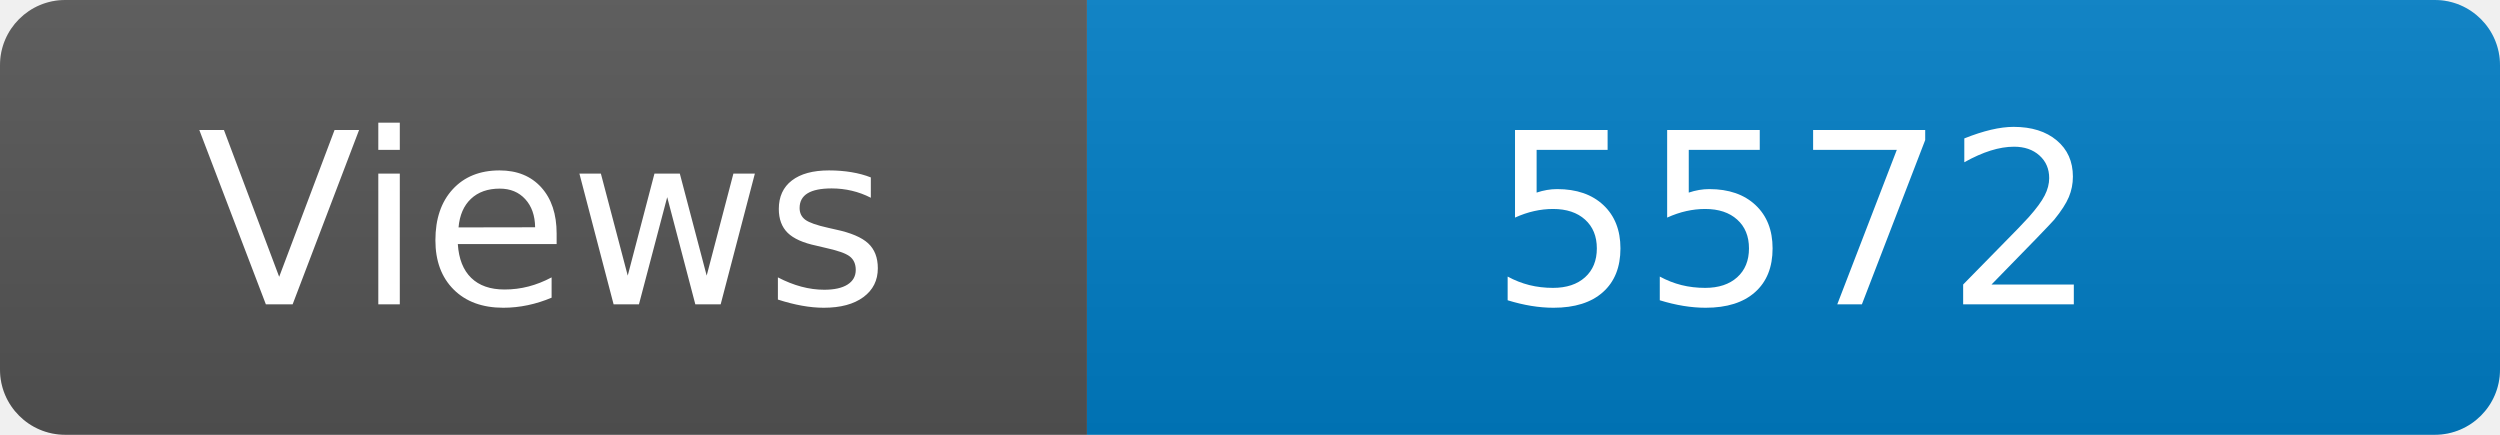
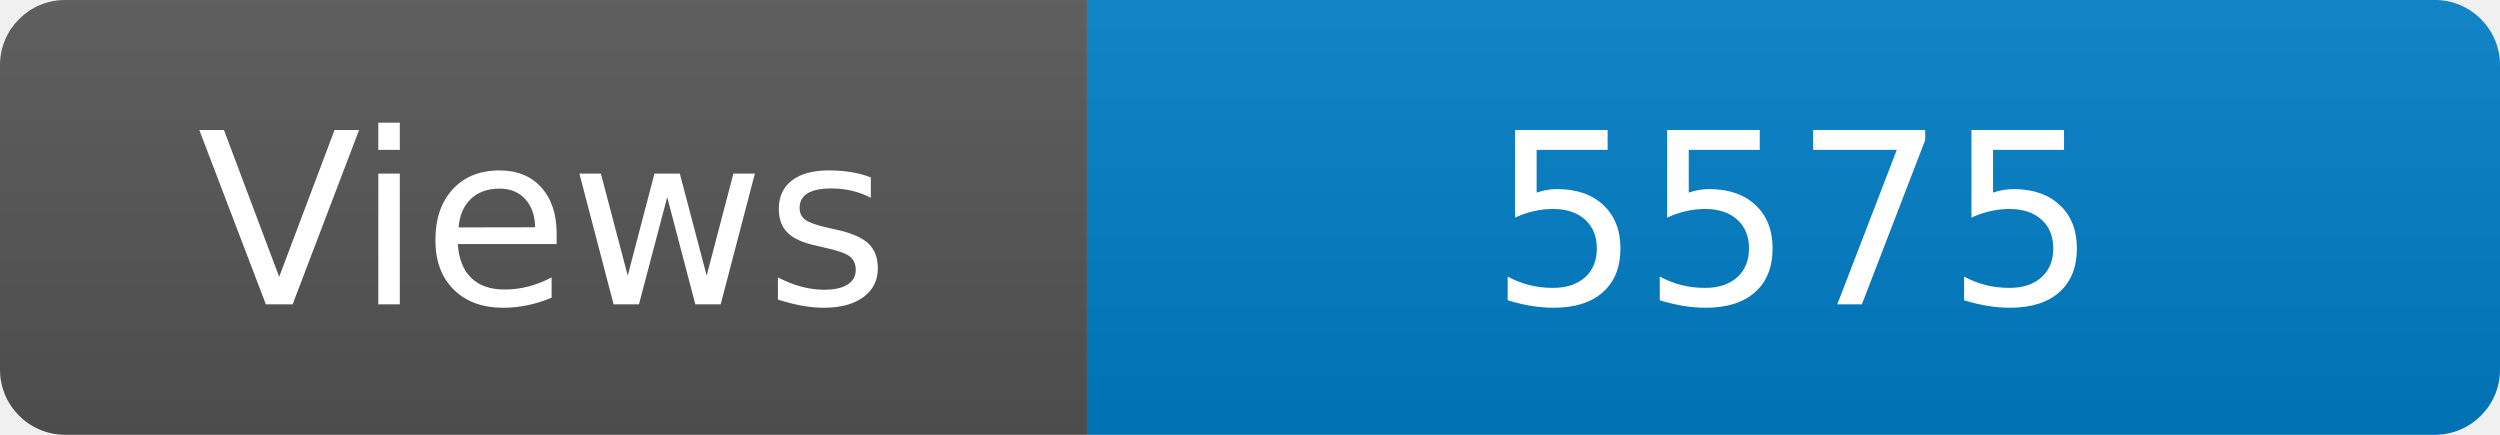
<svg xmlns="http://www.w3.org/2000/svg" width="115" height="20" role="img" aria-label="Maintained?: yes">
  <linearGradient id="s" x2="0" y2="100%">
    <stop offset="0" stop-color="#bbb" stop-opacity=".1" />
    <stop offset="1" stop-opacity=".1" />
  </linearGradient>
  <clipPath id="r">
    <rect width="115" height="20" rx="3" fill="#fff" />
  </clipPath>
  <g clip-path="url(#r)">
    <rect width="50" height="20" fill="#555" />
    <rect x="50" width="160" height="20" fill="#007ec6" />
    <rect width="115" height="20" fill="url(#s)" />
  </g>
  <g fill="#fff" text-anchor="middle" font-family="Verdana,Geneva,DejaVu Sans,sans-serif" font-size="110">
    <text x="250" y="140" transform="scale(.1)" fill="#fff">Views</text>
-     <text x="825" y="140" transform="scale(.1)" fill="#fff">5572</text>
+     <text x="825" y="140" transform="scale(.1)" fill="#fff">5575</text>
  </g>
</svg>
